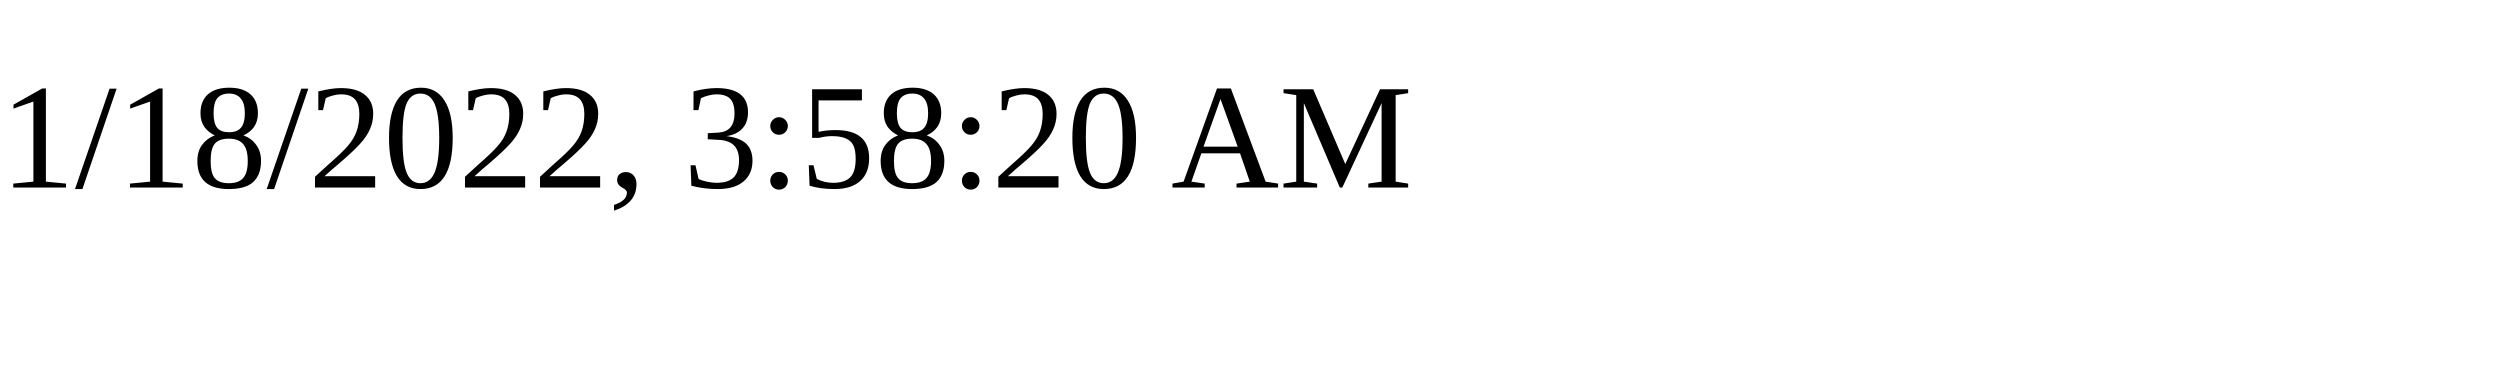
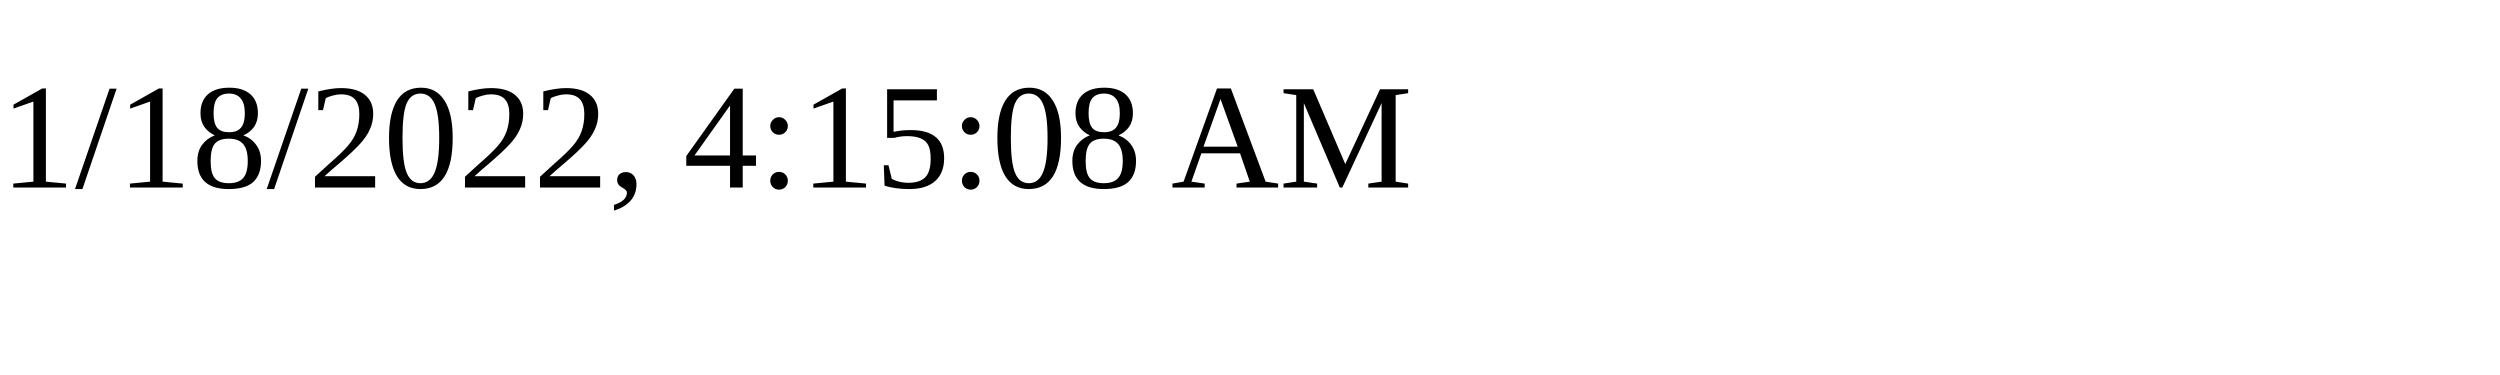
<svg xmlns="http://www.w3.org/2000/svg" height="30" width="200">
-   <text x="0" y="15">1/18/2022, 3:58:20 AM</text>
+   <text x="0" y="15">1/18/2022, 4:15:08 AM</text>
</svg>
